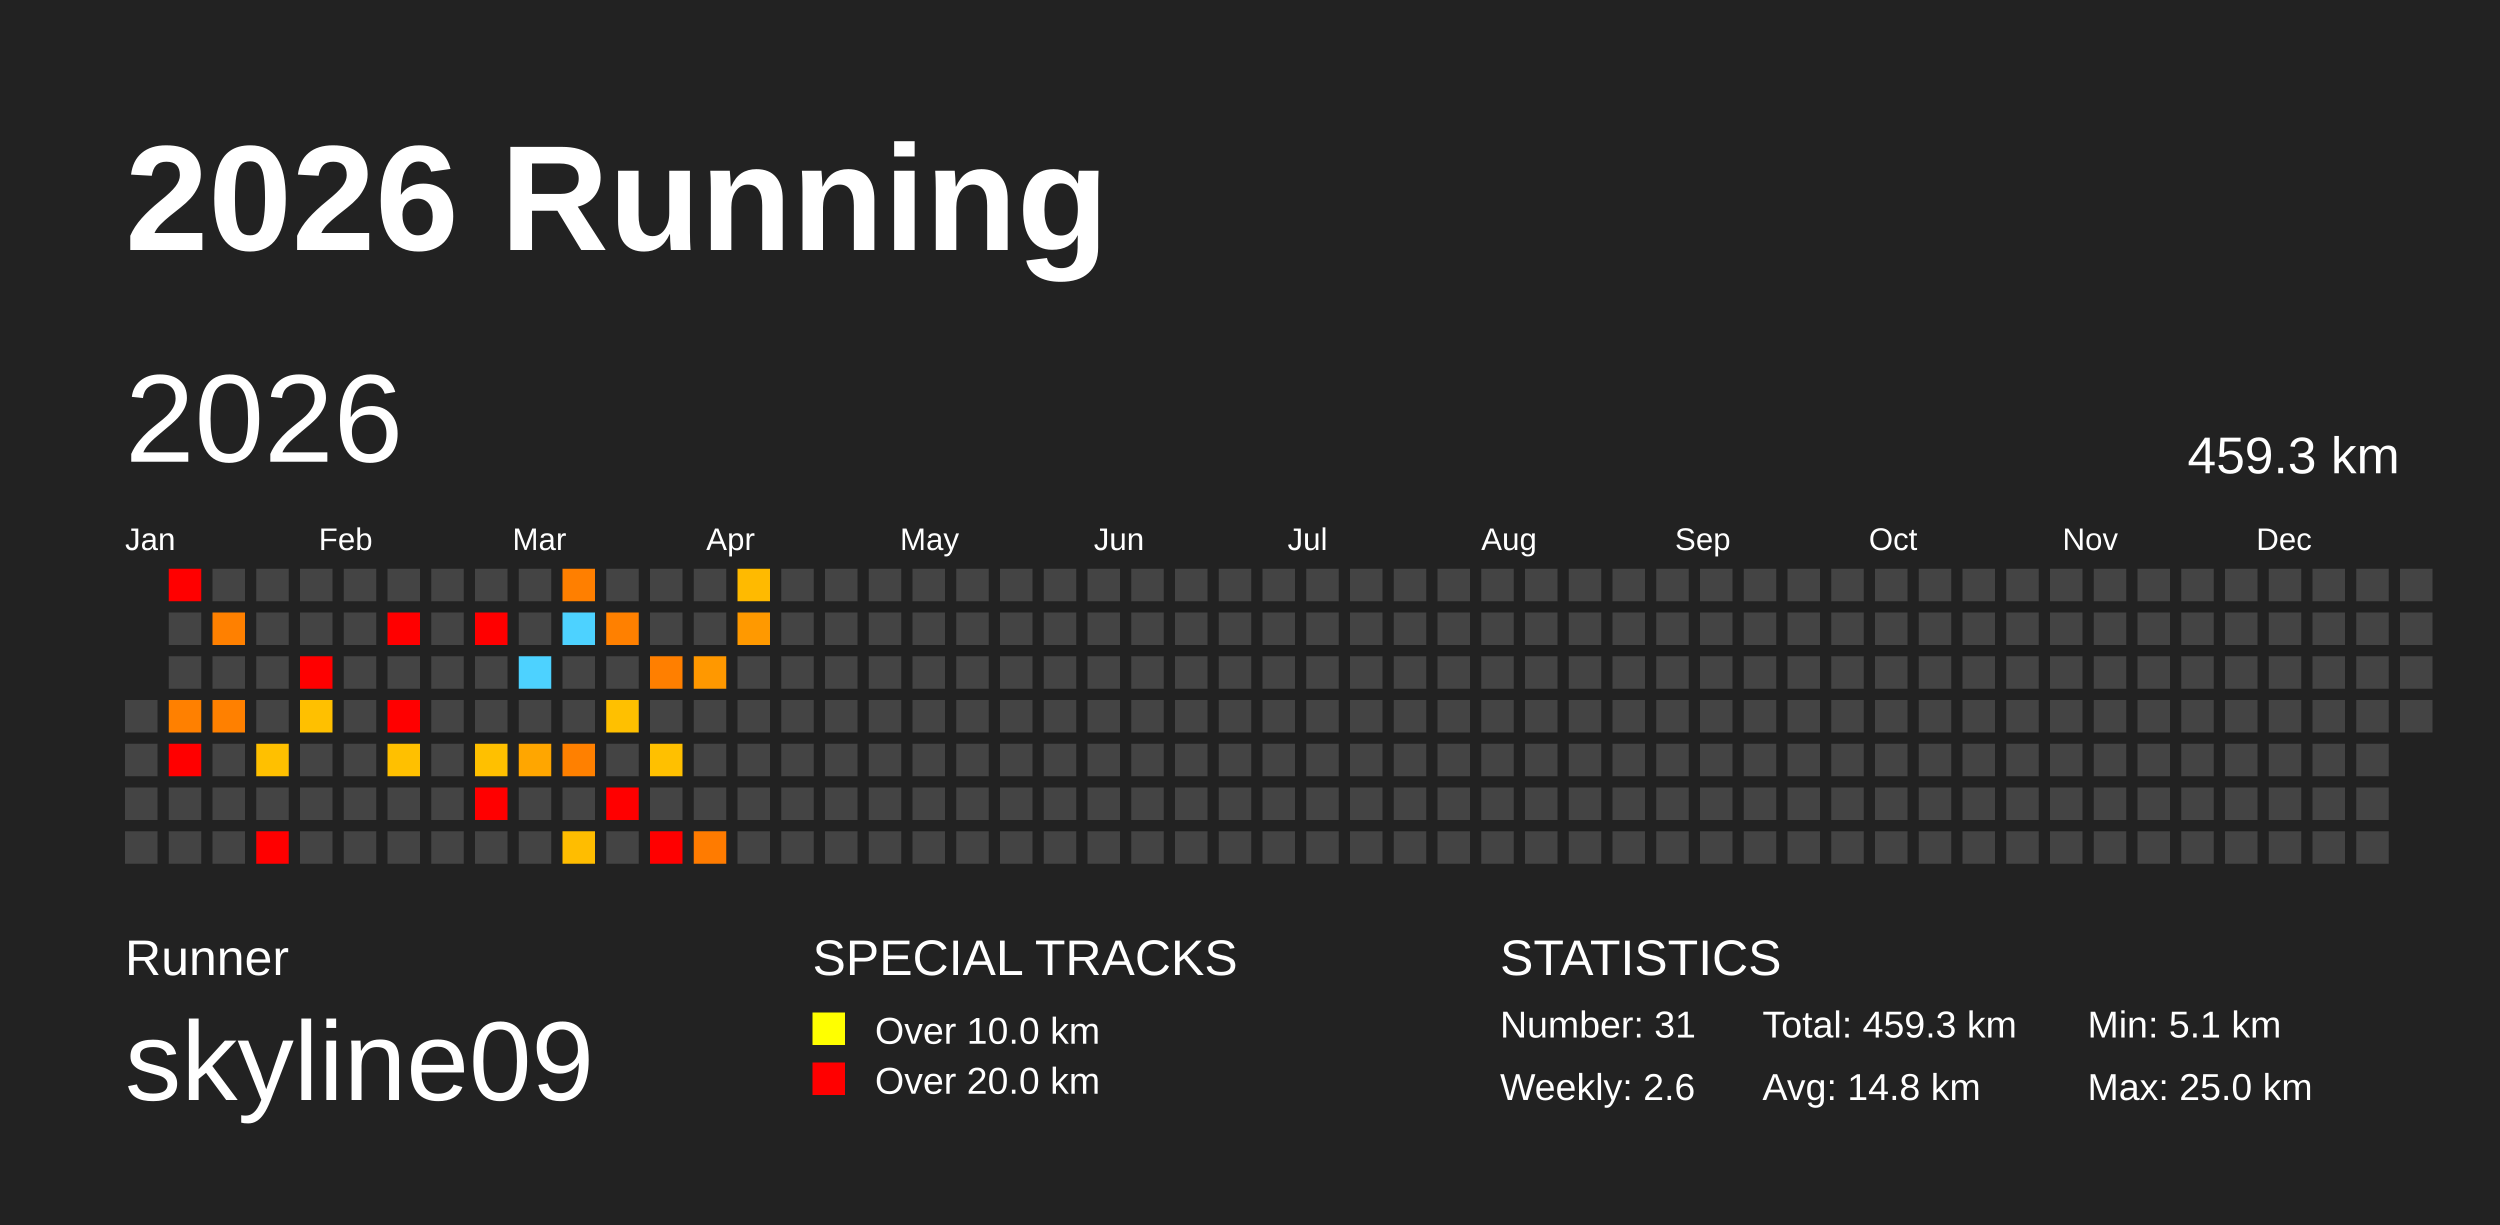
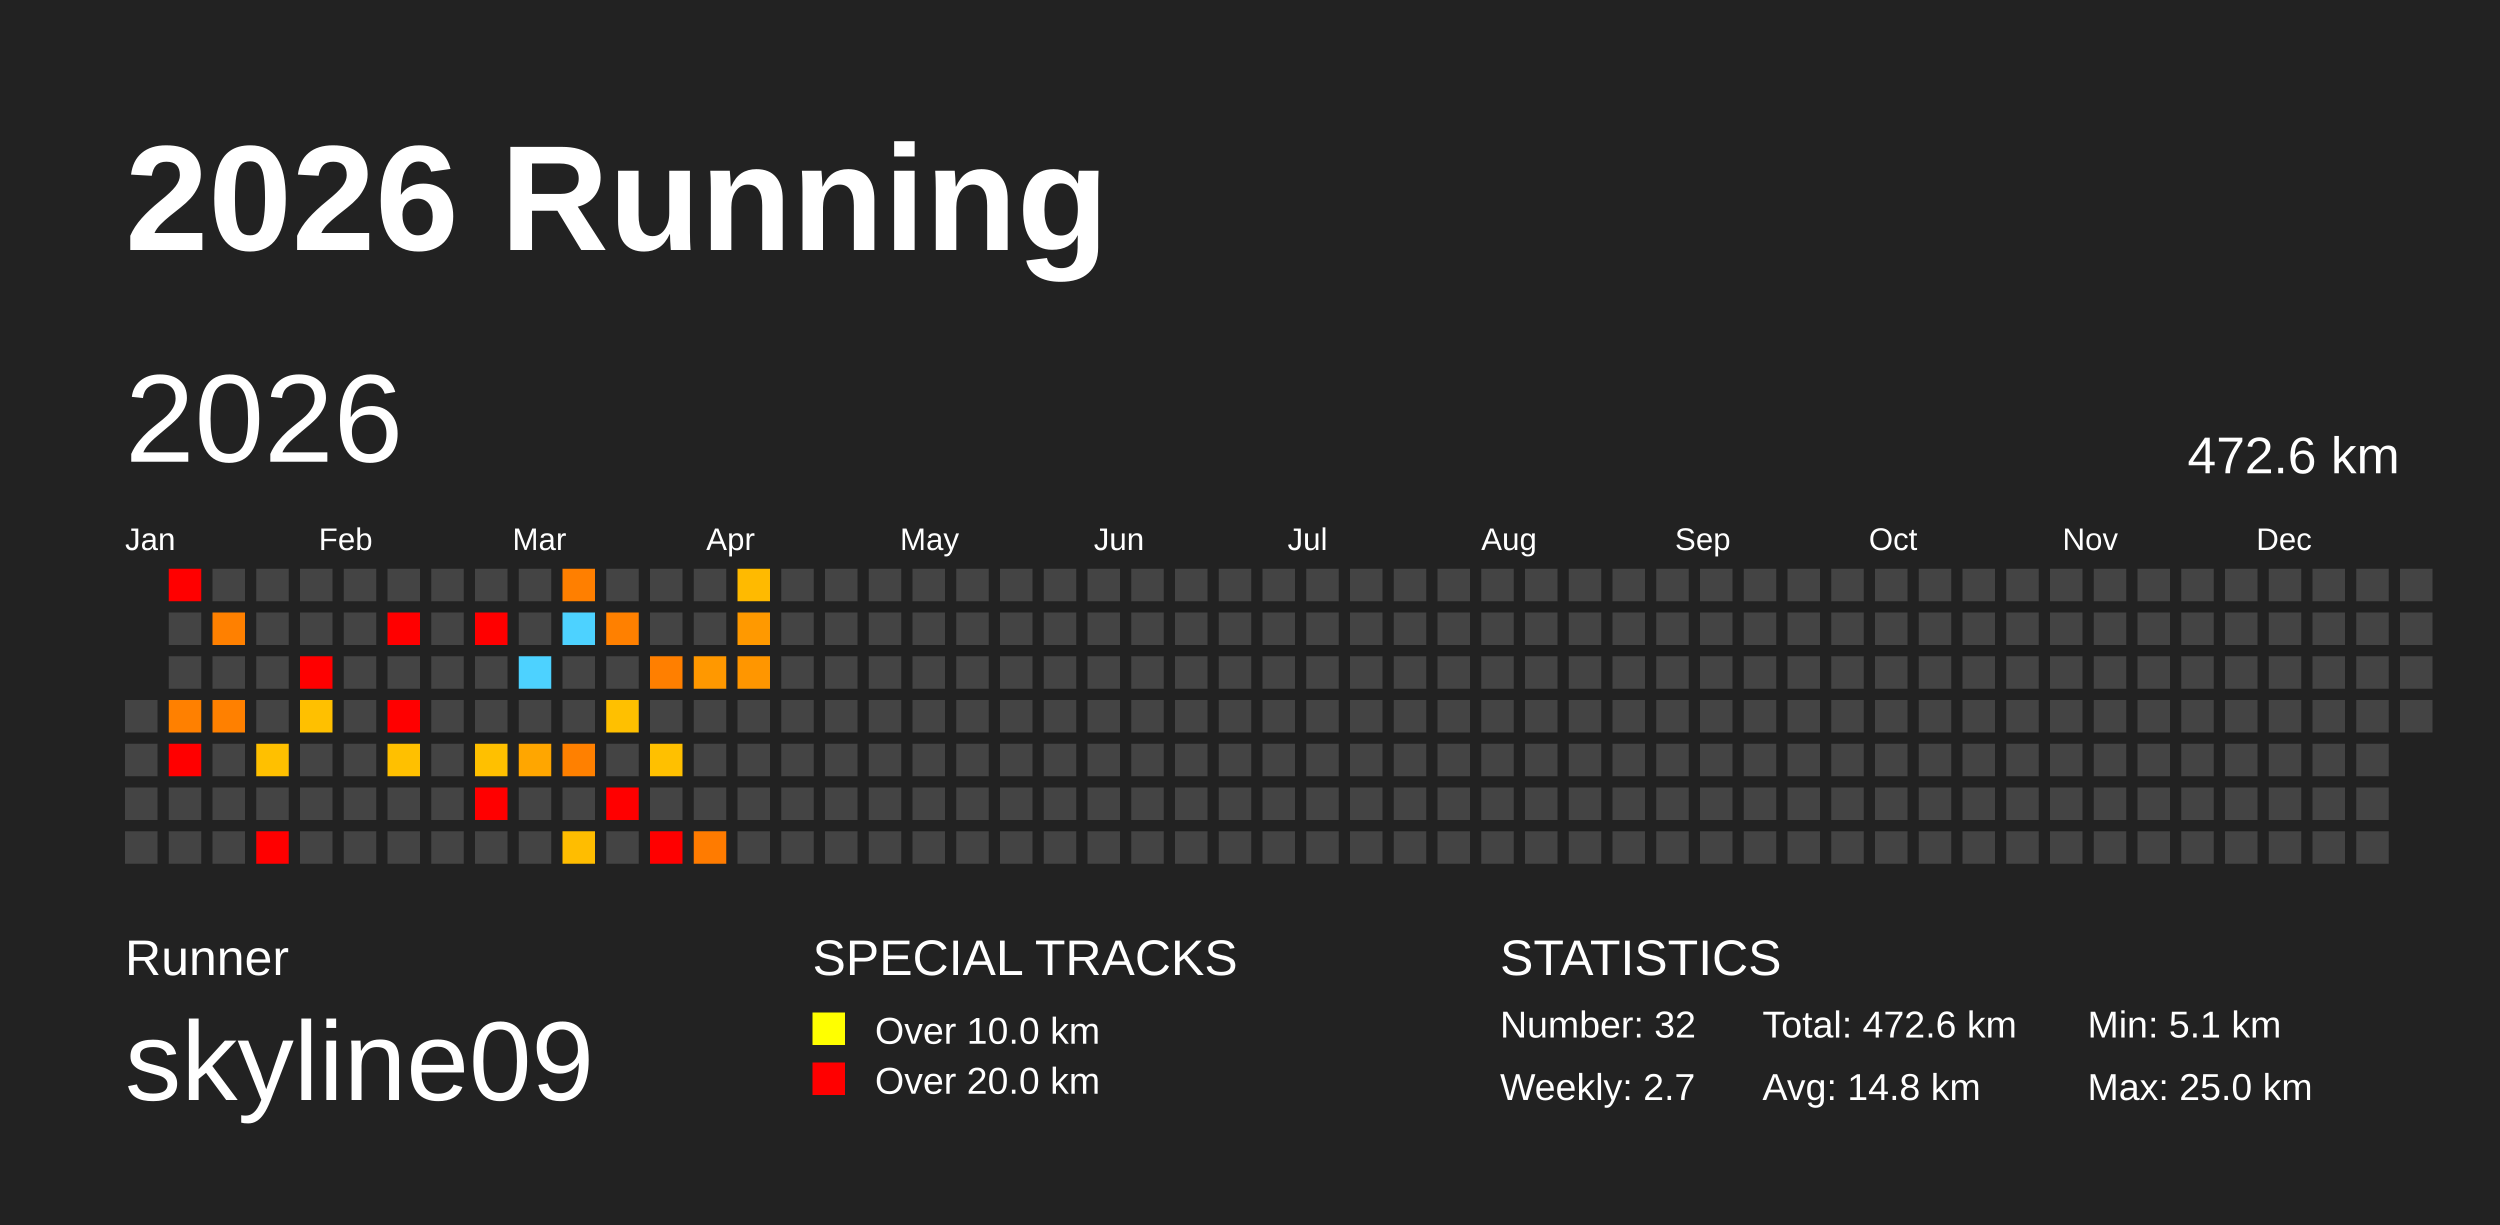
<svg xmlns="http://www.w3.org/2000/svg" baseProfile="full" height="98mm" version="1.1" viewBox="0,0,200,98" width="200mm">
  <defs />
  <rect fill="#222222" height="98" width="200" x="0" y="0" />
  <text fill="#FFFFFF" style="font-size:12px; font-family:Arial; font-weight:bold;" x="10" y="20">2026 Running</text>
  <text fill="#FFFFFF" style="font-size:4px; font-family:Arial" x="10" y="78">Runner</text>
  <text fill="#FFFFFF" style="font-size:9px; font-family:Arial" x="10" y="88">skyline09</text>
  <text fill="#FFFFFF" style="font-size:4px; font-family:Arial" x="65" y="78">SPECIAL TRACKS</text>
  <rect fill="yellow" height="2.6" width="2.6" x="65" y="81" />
  <text fill="#FFFFFF" style="font-size:3px; font-family:Arial" x="70" y="83.5">Over 10.0 km</text>
  <rect fill="red" height="2.6" width="2.6" x="65" y="85" />
  <text fill="#FFFFFF" style="font-size:3px; font-family:Arial" x="70" y="87.5">Over 20.0 km</text>
  <text fill="#FFFFFF" style="font-size:4px; font-family:Arial" x="120" y="78">STATISTICS</text>
-   <text fill="#FFFFFF" style="font-size:3px; font-family:Arial" x="120" y="83">Number: 31</text>
-   <text fill="#FFFFFF" style="font-size:3px; font-family:Arial" x="120" y="88">Weekly: 2.6</text>
-   <text fill="#FFFFFF" style="font-size:3px; font-family:Arial" x="141" y="83">Total: 459.3 km</text>
+   <text fill="#FFFFFF" style="font-size:3px; font-family:Arial" x="120" y="83">Number: 32</text>
+   <text fill="#FFFFFF" style="font-size:3px; font-family:Arial" x="120" y="88">Weekly: 2.7</text>
+   <text fill="#FFFFFF" style="font-size:3px; font-family:Arial" x="141" y="83">Total: 472.6 km</text>
  <text fill="#FFFFFF" style="font-size:3px; font-family:Arial" x="141" y="88">Avg: 14.8 km</text>
  <text fill="#FFFFFF" style="font-size:3px; font-family:Arial" x="167" y="83">Min: 5.1 km</text>
  <text fill="#FFFFFF" style="font-size:3px; font-family:Arial" x="167" y="88">Max: 25.0 km</text>
  <text dominant-baseline="hanging" fill="#FFFFFF" style="font-size:10.0px; font-family:Arial;" x="10" y="30">2026</text>
-   <text dominant-baseline="hanging" fill="#FFFFFF" style="font-size:4.125px; font-family:Arial;" x="175" y="35">459.3 km</text>
+   <text dominant-baseline="hanging" fill="#FFFFFF" style="font-size:4.125px; font-family:Arial;" x="175" y="35">472.6 km</text>
  <text fill="#FFFFFF" style="font-size:2.5px; font-family:Arial" x="10.0" y="44">Jan</text>
  <text fill="#FFFFFF" style="font-size:2.5px; font-family:Arial" x="25.5" y="44">Feb</text>
  <text fill="#FFFFFF" style="font-size:2.5px; font-family:Arial" x="41.0" y="44">Mar</text>
  <text fill="#FFFFFF" style="font-size:2.5px; font-family:Arial" x="56.5" y="44">Apr</text>
  <text fill="#FFFFFF" style="font-size:2.5px; font-family:Arial" x="72.0" y="44">May</text>
  <text fill="#FFFFFF" style="font-size:2.5px; font-family:Arial" x="87.5" y="44">Jun</text>
  <text fill="#FFFFFF" style="font-size:2.5px; font-family:Arial" x="103.0" y="44">Jul</text>
  <text fill="#FFFFFF" style="font-size:2.5px; font-family:Arial" x="118.5" y="44">Aug</text>
  <text fill="#FFFFFF" style="font-size:2.5px; font-family:Arial" x="134.0" y="44">Sep</text>
  <text fill="#FFFFFF" style="font-size:2.5px; font-family:Arial" x="149.5" y="44">Oct</text>
  <text fill="#FFFFFF" style="font-size:2.5px; font-family:Arial" x="165.0" y="44">Nov</text>
  <text fill="#FFFFFF" style="font-size:2.5px; font-family:Arial" x="180.5" y="44">Dec</text>
  <rect fill="#444444" height="2.6" width="2.6" x="10.0" y="56.0" />
  <rect fill="#444444" height="2.6" width="2.6" x="10.0" y="59.5" />
  <rect fill="#444444" height="2.6" width="2.6" x="10.0" y="63.0" />
  <rect fill="#444444" height="2.6" width="2.6" x="10.0" y="66.5" />
  <rect fill="red" height="2.6" width="2.6" x="13.5" y="45.5" />
  <rect fill="#444444" height="2.6" width="2.6" x="13.5" y="49.0" />
  <rect fill="#444444" height="2.6" width="2.6" x="13.5" y="52.5" />
  <rect fill="#ff8000" height="2.6" width="2.6" x="13.5" y="56.0" />
  <rect fill="red" height="2.6" width="2.6" x="13.5" y="59.5" />
  <rect fill="#444444" height="2.6" width="2.6" x="13.5" y="63.0" />
  <rect fill="#444444" height="2.6" width="2.6" x="13.5" y="66.5" />
  <rect fill="#444444" height="2.6" width="2.6" x="17.0" y="45.5" />
  <rect fill="#ff8000" height="2.6" width="2.6" x="17.0" y="49.0" />
  <rect fill="#444444" height="2.6" width="2.6" x="17.0" y="52.5" />
  <rect fill="#ff8000" height="2.6" width="2.6" x="17.0" y="56.0" />
  <rect fill="#444444" height="2.6" width="2.6" x="17.0" y="59.5" />
  <rect fill="#444444" height="2.6" width="2.6" x="17.0" y="63.0" />
  <rect fill="#444444" height="2.6" width="2.6" x="17.0" y="66.5" />
  <rect fill="#444444" height="2.6" width="2.6" x="20.5" y="45.5" />
  <rect fill="#444444" height="2.6" width="2.6" x="20.5" y="49.0" />
  <rect fill="#444444" height="2.6" width="2.6" x="20.5" y="52.5" />
  <rect fill="#444444" height="2.6" width="2.6" x="20.5" y="56.0" />
  <rect fill="#ffc000" height="2.6" width="2.6" x="20.5" y="59.5" />
  <rect fill="#444444" height="2.6" width="2.6" x="20.5" y="63.0" />
  <rect fill="red" height="2.6" width="2.6" x="20.5" y="66.5" />
  <rect fill="#444444" height="2.6" width="2.6" x="24.0" y="45.5" />
  <rect fill="#444444" height="2.6" width="2.6" x="24.0" y="49.0" />
  <rect fill="red" height="2.6" width="2.6" x="24.0" y="52.5" />
  <rect fill="#ffc000" height="2.6" width="2.6" x="24.0" y="56.0" />
  <rect fill="#444444" height="2.6" width="2.6" x="24.0" y="59.5" />
  <rect fill="#444444" height="2.6" width="2.6" x="24.0" y="63.0" />
  <rect fill="#444444" height="2.6" width="2.6" x="24.0" y="66.5" />
  <rect fill="#444444" height="2.6" width="2.6" x="27.5" y="45.5" />
  <rect fill="#444444" height="2.6" width="2.6" x="27.5" y="49.0" />
  <rect fill="#444444" height="2.6" width="2.6" x="27.5" y="52.5" />
  <rect fill="#444444" height="2.6" width="2.6" x="27.5" y="56.0" />
  <rect fill="#444444" height="2.6" width="2.6" x="27.5" y="59.5" />
  <rect fill="#444444" height="2.6" width="2.6" x="27.5" y="63.0" />
  <rect fill="#444444" height="2.6" width="2.6" x="27.5" y="66.5" />
  <rect fill="#444444" height="2.6" width="2.6" x="31.0" y="45.5" />
  <rect fill="red" height="2.6" width="2.6" x="31.0" y="49.0" />
  <rect fill="#444444" height="2.6" width="2.6" x="31.0" y="52.5" />
  <rect fill="red" height="2.6" width="2.6" x="31.0" y="56.0" />
  <rect fill="#ffc000" height="2.6" width="2.6" x="31.0" y="59.5" />
  <rect fill="#444444" height="2.6" width="2.6" x="31.0" y="63.0" />
  <rect fill="#444444" height="2.6" width="2.6" x="31.0" y="66.5" />
  <rect fill="#444444" height="2.6" width="2.6" x="34.5" y="45.5" />
  <rect fill="#444444" height="2.6" width="2.6" x="34.5" y="49.0" />
  <rect fill="#444444" height="2.6" width="2.6" x="34.5" y="52.5" />
  <rect fill="#444444" height="2.6" width="2.6" x="34.5" y="56.0" />
  <rect fill="#444444" height="2.6" width="2.6" x="34.5" y="59.5" />
  <rect fill="#444444" height="2.6" width="2.6" x="34.5" y="63.0" />
  <rect fill="#444444" height="2.6" width="2.6" x="34.5" y="66.5" />
  <rect fill="#444444" height="2.6" width="2.6" x="38.0" y="45.5" />
  <rect fill="red" height="2.6" width="2.6" x="38.0" y="49.0" />
  <rect fill="#444444" height="2.6" width="2.6" x="38.0" y="52.5" />
  <rect fill="#444444" height="2.6" width="2.6" x="38.0" y="56.0" />
  <rect fill="#ffc000" height="2.6" width="2.6" x="38.0" y="59.5" />
  <rect fill="red" height="2.6" width="2.6" x="38.0" y="63.0" />
  <rect fill="#444444" height="2.6" width="2.6" x="38.0" y="66.5" />
  <rect fill="#444444" height="2.6" width="2.6" x="41.5" y="45.5" />
  <rect fill="#444444" height="2.6" width="2.6" x="41.5" y="49.0" />
  <rect fill="#4dd2ff" height="2.6" width="2.6" x="41.5" y="52.5" />
  <rect fill="#444444" height="2.6" width="2.6" x="41.5" y="56.0" />
  <rect fill="#ffa600" height="2.6" width="2.6" x="41.5" y="59.5" />
  <rect fill="#444444" height="2.6" width="2.6" x="41.5" y="63.0" />
  <rect fill="#444444" height="2.6" width="2.6" x="41.5" y="66.5" />
  <rect fill="#ff7f00" height="2.6" width="2.6" x="45.0" y="45.5" />
  <rect fill="#4dd2ff" height="2.6" width="2.6" x="45.0" y="49.0" />
  <rect fill="#444444" height="2.6" width="2.6" x="45.0" y="52.5" />
  <rect fill="#444444" height="2.6" width="2.6" x="45.0" y="56.0" />
  <rect fill="#ff8000" height="2.6" width="2.6" x="45.0" y="59.5" />
  <rect fill="#444444" height="2.6" width="2.6" x="45.0" y="63.0" />
  <rect fill="#ffbd00" height="2.6" width="2.6" x="45.0" y="66.5" />
  <rect fill="#444444" height="2.6" width="2.6" x="48.5" y="45.5" />
  <rect fill="#ff8000" height="2.6" width="2.6" x="48.5" y="49.0" />
  <rect fill="#444444" height="2.6" width="2.6" x="48.5" y="52.5" />
  <rect fill="#ffc000" height="2.6" width="2.6" x="48.5" y="56.0" />
  <rect fill="#444444" height="2.6" width="2.6" x="48.5" y="59.5" />
  <rect fill="red" height="2.6" width="2.6" x="48.5" y="63.0" />
  <rect fill="#444444" height="2.6" width="2.6" x="48.5" y="66.5" />
  <rect fill="#444444" height="2.6" width="2.6" x="52.0" y="45.5" />
  <rect fill="#444444" height="2.6" width="2.6" x="52.0" y="49.0" />
  <rect fill="#ff7f00" height="2.6" width="2.6" x="52.0" y="52.5" />
  <rect fill="#444444" height="2.6" width="2.6" x="52.0" y="56.0" />
  <rect fill="#ffc000" height="2.6" width="2.6" x="52.0" y="59.5" />
  <rect fill="#444444" height="2.6" width="2.6" x="52.0" y="63.0" />
  <rect fill="red" height="2.6" width="2.6" x="52.0" y="66.5" />
  <rect fill="#444444" height="2.6" width="2.6" x="55.5" y="45.5" />
  <rect fill="#444444" height="2.6" width="2.6" x="55.5" y="49.0" />
  <rect fill="#ff9800" height="2.6" width="2.6" x="55.5" y="52.5" />
  <rect fill="#444444" height="2.6" width="2.6" x="55.5" y="56.0" />
  <rect fill="#444444" height="2.6" width="2.6" x="55.5" y="59.5" />
  <rect fill="#444444" height="2.6" width="2.6" x="55.5" y="63.0" />
  <rect fill="#ff7b00" height="2.6" width="2.6" x="55.5" y="66.5" />
  <rect fill="#ffba00" height="2.6" width="2.6" x="59.0" y="45.5" />
  <rect fill="#ff9900" height="2.6" width="2.6" x="59.0" y="49.0" />
-   <rect fill="#444444" height="2.6" width="2.6" x="59.0" y="52.5" />
+   <rect fill="#ff9600" height="2.6" width="2.6" x="59.0" y="52.5" />
  <rect fill="#444444" height="2.6" width="2.6" x="59.0" y="56.0" />
  <rect fill="#444444" height="2.6" width="2.6" x="59.0" y="59.5" />
  <rect fill="#444444" height="2.6" width="2.6" x="59.0" y="63.0" />
  <rect fill="#444444" height="2.6" width="2.6" x="59.0" y="66.5" />
  <rect fill="#444444" height="2.6" width="2.6" x="62.5" y="45.5" />
  <rect fill="#444444" height="2.6" width="2.6" x="62.5" y="49.0" />
  <rect fill="#444444" height="2.6" width="2.6" x="62.5" y="52.5" />
  <rect fill="#444444" height="2.6" width="2.6" x="62.5" y="56.0" />
  <rect fill="#444444" height="2.6" width="2.6" x="62.5" y="59.5" />
  <rect fill="#444444" height="2.6" width="2.6" x="62.5" y="63.0" />
  <rect fill="#444444" height="2.6" width="2.6" x="62.5" y="66.5" />
  <rect fill="#444444" height="2.6" width="2.6" x="66.0" y="45.5" />
  <rect fill="#444444" height="2.6" width="2.6" x="66.0" y="49.0" />
  <rect fill="#444444" height="2.6" width="2.6" x="66.0" y="52.5" />
  <rect fill="#444444" height="2.6" width="2.6" x="66.0" y="56.0" />
  <rect fill="#444444" height="2.6" width="2.6" x="66.0" y="59.5" />
  <rect fill="#444444" height="2.6" width="2.6" x="66.0" y="63.0" />
  <rect fill="#444444" height="2.6" width="2.6" x="66.0" y="66.5" />
  <rect fill="#444444" height="2.6" width="2.6" x="69.5" y="45.5" />
  <rect fill="#444444" height="2.6" width="2.6" x="69.5" y="49.0" />
  <rect fill="#444444" height="2.6" width="2.6" x="69.5" y="52.5" />
  <rect fill="#444444" height="2.6" width="2.6" x="69.5" y="56.0" />
  <rect fill="#444444" height="2.6" width="2.6" x="69.5" y="59.5" />
  <rect fill="#444444" height="2.6" width="2.6" x="69.5" y="63.0" />
  <rect fill="#444444" height="2.6" width="2.6" x="69.5" y="66.5" />
  <rect fill="#444444" height="2.6" width="2.6" x="73.0" y="45.5" />
  <rect fill="#444444" height="2.6" width="2.6" x="73.0" y="49.0" />
  <rect fill="#444444" height="2.6" width="2.6" x="73.0" y="52.5" />
  <rect fill="#444444" height="2.6" width="2.6" x="73.0" y="56.0" />
  <rect fill="#444444" height="2.6" width="2.6" x="73.0" y="59.5" />
  <rect fill="#444444" height="2.6" width="2.6" x="73.0" y="63.0" />
  <rect fill="#444444" height="2.6" width="2.6" x="73.0" y="66.5" />
  <rect fill="#444444" height="2.6" width="2.6" x="76.5" y="45.5" />
  <rect fill="#444444" height="2.6" width="2.6" x="76.5" y="49.0" />
  <rect fill="#444444" height="2.6" width="2.6" x="76.5" y="52.5" />
  <rect fill="#444444" height="2.6" width="2.6" x="76.5" y="56.0" />
  <rect fill="#444444" height="2.6" width="2.6" x="76.5" y="59.5" />
  <rect fill="#444444" height="2.6" width="2.6" x="76.5" y="63.0" />
  <rect fill="#444444" height="2.6" width="2.6" x="76.5" y="66.5" />
  <rect fill="#444444" height="2.6" width="2.6" x="80.0" y="45.5" />
  <rect fill="#444444" height="2.6" width="2.6" x="80.0" y="49.0" />
  <rect fill="#444444" height="2.6" width="2.6" x="80.0" y="52.5" />
  <rect fill="#444444" height="2.6" width="2.6" x="80.0" y="56.0" />
  <rect fill="#444444" height="2.6" width="2.6" x="80.0" y="59.5" />
  <rect fill="#444444" height="2.6" width="2.6" x="80.0" y="63.0" />
  <rect fill="#444444" height="2.6" width="2.6" x="80.0" y="66.5" />
  <rect fill="#444444" height="2.6" width="2.6" x="83.5" y="45.5" />
  <rect fill="#444444" height="2.6" width="2.6" x="83.5" y="49.0" />
  <rect fill="#444444" height="2.6" width="2.6" x="83.5" y="52.5" />
  <rect fill="#444444" height="2.6" width="2.6" x="83.5" y="56.0" />
  <rect fill="#444444" height="2.6" width="2.6" x="83.5" y="59.5" />
  <rect fill="#444444" height="2.6" width="2.6" x="83.5" y="63.0" />
  <rect fill="#444444" height="2.6" width="2.6" x="83.5" y="66.5" />
  <rect fill="#444444" height="2.6" width="2.6" x="87.0" y="45.5" />
  <rect fill="#444444" height="2.6" width="2.6" x="87.0" y="49.0" />
  <rect fill="#444444" height="2.6" width="2.6" x="87.0" y="52.5" />
  <rect fill="#444444" height="2.6" width="2.6" x="87.0" y="56.0" />
  <rect fill="#444444" height="2.6" width="2.6" x="87.0" y="59.5" />
  <rect fill="#444444" height="2.6" width="2.6" x="87.0" y="63.0" />
  <rect fill="#444444" height="2.6" width="2.6" x="87.0" y="66.5" />
  <rect fill="#444444" height="2.6" width="2.6" x="90.5" y="45.5" />
  <rect fill="#444444" height="2.6" width="2.6" x="90.5" y="49.0" />
  <rect fill="#444444" height="2.6" width="2.6" x="90.5" y="52.5" />
  <rect fill="#444444" height="2.6" width="2.6" x="90.5" y="56.0" />
  <rect fill="#444444" height="2.6" width="2.6" x="90.5" y="59.5" />
  <rect fill="#444444" height="2.6" width="2.6" x="90.5" y="63.0" />
  <rect fill="#444444" height="2.6" width="2.6" x="90.5" y="66.5" />
  <rect fill="#444444" height="2.6" width="2.6" x="94.0" y="45.5" />
  <rect fill="#444444" height="2.6" width="2.6" x="94.0" y="49.0" />
  <rect fill="#444444" height="2.6" width="2.6" x="94.0" y="52.5" />
  <rect fill="#444444" height="2.6" width="2.6" x="94.0" y="56.0" />
  <rect fill="#444444" height="2.6" width="2.6" x="94.0" y="59.5" />
  <rect fill="#444444" height="2.6" width="2.6" x="94.0" y="63.0" />
  <rect fill="#444444" height="2.6" width="2.6" x="94.0" y="66.5" />
  <rect fill="#444444" height="2.6" width="2.6" x="97.5" y="45.5" />
  <rect fill="#444444" height="2.6" width="2.6" x="97.5" y="49.0" />
  <rect fill="#444444" height="2.6" width="2.6" x="97.5" y="52.5" />
  <rect fill="#444444" height="2.6" width="2.6" x="97.5" y="56.0" />
  <rect fill="#444444" height="2.6" width="2.6" x="97.5" y="59.5" />
  <rect fill="#444444" height="2.6" width="2.6" x="97.5" y="63.0" />
  <rect fill="#444444" height="2.6" width="2.6" x="97.5" y="66.5" />
  <rect fill="#444444" height="2.6" width="2.6" x="101.0" y="45.5" />
  <rect fill="#444444" height="2.6" width="2.6" x="101.0" y="49.0" />
  <rect fill="#444444" height="2.6" width="2.6" x="101.0" y="52.5" />
  <rect fill="#444444" height="2.6" width="2.6" x="101.0" y="56.0" />
  <rect fill="#444444" height="2.6" width="2.6" x="101.0" y="59.5" />
  <rect fill="#444444" height="2.6" width="2.6" x="101.0" y="63.0" />
  <rect fill="#444444" height="2.6" width="2.6" x="101.0" y="66.5" />
  <rect fill="#444444" height="2.6" width="2.6" x="104.5" y="45.5" />
  <rect fill="#444444" height="2.6" width="2.6" x="104.5" y="49.0" />
  <rect fill="#444444" height="2.6" width="2.6" x="104.5" y="52.5" />
  <rect fill="#444444" height="2.6" width="2.6" x="104.5" y="56.0" />
  <rect fill="#444444" height="2.6" width="2.6" x="104.5" y="59.5" />
  <rect fill="#444444" height="2.6" width="2.6" x="104.5" y="63.0" />
  <rect fill="#444444" height="2.6" width="2.6" x="104.5" y="66.5" />
  <rect fill="#444444" height="2.6" width="2.6" x="108.0" y="45.5" />
  <rect fill="#444444" height="2.6" width="2.6" x="108.0" y="49.0" />
  <rect fill="#444444" height="2.6" width="2.6" x="108.0" y="52.5" />
  <rect fill="#444444" height="2.6" width="2.6" x="108.0" y="56.0" />
  <rect fill="#444444" height="2.6" width="2.6" x="108.0" y="59.5" />
  <rect fill="#444444" height="2.6" width="2.6" x="108.0" y="63.0" />
  <rect fill="#444444" height="2.6" width="2.6" x="108.0" y="66.5" />
  <rect fill="#444444" height="2.6" width="2.6" x="111.5" y="45.5" />
  <rect fill="#444444" height="2.6" width="2.6" x="111.5" y="49.0" />
  <rect fill="#444444" height="2.6" width="2.6" x="111.5" y="52.5" />
  <rect fill="#444444" height="2.6" width="2.6" x="111.5" y="56.0" />
  <rect fill="#444444" height="2.6" width="2.6" x="111.5" y="59.5" />
  <rect fill="#444444" height="2.6" width="2.6" x="111.5" y="63.0" />
  <rect fill="#444444" height="2.6" width="2.6" x="111.5" y="66.5" />
  <rect fill="#444444" height="2.6" width="2.6" x="115.0" y="45.5" />
  <rect fill="#444444" height="2.6" width="2.6" x="115.0" y="49.0" />
  <rect fill="#444444" height="2.6" width="2.6" x="115.0" y="52.5" />
  <rect fill="#444444" height="2.6" width="2.6" x="115.0" y="56.0" />
  <rect fill="#444444" height="2.6" width="2.6" x="115.0" y="59.5" />
  <rect fill="#444444" height="2.6" width="2.6" x="115.0" y="63.0" />
  <rect fill="#444444" height="2.6" width="2.6" x="115.0" y="66.5" />
  <rect fill="#444444" height="2.6" width="2.6" x="118.5" y="45.5" />
  <rect fill="#444444" height="2.6" width="2.6" x="118.5" y="49.0" />
  <rect fill="#444444" height="2.6" width="2.6" x="118.5" y="52.5" />
  <rect fill="#444444" height="2.6" width="2.6" x="118.5" y="56.0" />
  <rect fill="#444444" height="2.6" width="2.6" x="118.5" y="59.5" />
  <rect fill="#444444" height="2.6" width="2.6" x="118.5" y="63.0" />
  <rect fill="#444444" height="2.6" width="2.6" x="118.5" y="66.5" />
  <rect fill="#444444" height="2.6" width="2.6" x="122.0" y="45.5" />
  <rect fill="#444444" height="2.6" width="2.6" x="122.0" y="49.0" />
  <rect fill="#444444" height="2.6" width="2.6" x="122.0" y="52.5" />
  <rect fill="#444444" height="2.6" width="2.6" x="122.0" y="56.0" />
  <rect fill="#444444" height="2.6" width="2.6" x="122.0" y="59.5" />
  <rect fill="#444444" height="2.6" width="2.6" x="122.0" y="63.0" />
  <rect fill="#444444" height="2.6" width="2.6" x="122.0" y="66.5" />
  <rect fill="#444444" height="2.6" width="2.6" x="125.5" y="45.5" />
  <rect fill="#444444" height="2.6" width="2.6" x="125.5" y="49.0" />
  <rect fill="#444444" height="2.6" width="2.6" x="125.5" y="52.5" />
  <rect fill="#444444" height="2.6" width="2.6" x="125.5" y="56.0" />
  <rect fill="#444444" height="2.6" width="2.6" x="125.5" y="59.5" />
  <rect fill="#444444" height="2.6" width="2.6" x="125.5" y="63.0" />
  <rect fill="#444444" height="2.6" width="2.6" x="125.5" y="66.5" />
  <rect fill="#444444" height="2.6" width="2.6" x="129.0" y="45.5" />
  <rect fill="#444444" height="2.6" width="2.6" x="129.0" y="49.0" />
  <rect fill="#444444" height="2.6" width="2.6" x="129.0" y="52.5" />
  <rect fill="#444444" height="2.6" width="2.6" x="129.0" y="56.0" />
  <rect fill="#444444" height="2.6" width="2.6" x="129.0" y="59.5" />
  <rect fill="#444444" height="2.6" width="2.6" x="129.0" y="63.0" />
  <rect fill="#444444" height="2.6" width="2.6" x="129.0" y="66.5" />
  <rect fill="#444444" height="2.6" width="2.6" x="132.5" y="45.5" />
  <rect fill="#444444" height="2.6" width="2.6" x="132.5" y="49.0" />
  <rect fill="#444444" height="2.6" width="2.6" x="132.5" y="52.5" />
  <rect fill="#444444" height="2.6" width="2.6" x="132.5" y="56.0" />
  <rect fill="#444444" height="2.6" width="2.6" x="132.5" y="59.5" />
  <rect fill="#444444" height="2.6" width="2.6" x="132.5" y="63.0" />
  <rect fill="#444444" height="2.6" width="2.6" x="132.5" y="66.5" />
  <rect fill="#444444" height="2.6" width="2.6" x="136.0" y="45.5" />
  <rect fill="#444444" height="2.6" width="2.6" x="136.0" y="49.0" />
  <rect fill="#444444" height="2.6" width="2.6" x="136.0" y="52.5" />
  <rect fill="#444444" height="2.6" width="2.6" x="136.0" y="56.0" />
  <rect fill="#444444" height="2.6" width="2.6" x="136.0" y="59.5" />
  <rect fill="#444444" height="2.6" width="2.6" x="136.0" y="63.0" />
  <rect fill="#444444" height="2.6" width="2.6" x="136.0" y="66.5" />
  <rect fill="#444444" height="2.6" width="2.6" x="139.5" y="45.5" />
  <rect fill="#444444" height="2.6" width="2.6" x="139.5" y="49.0" />
  <rect fill="#444444" height="2.6" width="2.6" x="139.5" y="52.5" />
  <rect fill="#444444" height="2.6" width="2.6" x="139.5" y="56.0" />
  <rect fill="#444444" height="2.6" width="2.6" x="139.5" y="59.5" />
  <rect fill="#444444" height="2.6" width="2.6" x="139.5" y="63.0" />
  <rect fill="#444444" height="2.6" width="2.6" x="139.5" y="66.5" />
  <rect fill="#444444" height="2.6" width="2.6" x="143.0" y="45.5" />
  <rect fill="#444444" height="2.6" width="2.6" x="143.0" y="49.0" />
  <rect fill="#444444" height="2.6" width="2.6" x="143.0" y="52.5" />
  <rect fill="#444444" height="2.6" width="2.6" x="143.0" y="56.0" />
  <rect fill="#444444" height="2.6" width="2.6" x="143.0" y="59.5" />
  <rect fill="#444444" height="2.6" width="2.6" x="143.0" y="63.0" />
  <rect fill="#444444" height="2.6" width="2.6" x="143.0" y="66.5" />
  <rect fill="#444444" height="2.6" width="2.6" x="146.5" y="45.5" />
  <rect fill="#444444" height="2.6" width="2.6" x="146.5" y="49.0" />
  <rect fill="#444444" height="2.6" width="2.6" x="146.5" y="52.5" />
  <rect fill="#444444" height="2.6" width="2.6" x="146.5" y="56.0" />
  <rect fill="#444444" height="2.6" width="2.6" x="146.5" y="59.5" />
  <rect fill="#444444" height="2.6" width="2.6" x="146.5" y="63.0" />
  <rect fill="#444444" height="2.6" width="2.6" x="146.5" y="66.5" />
  <rect fill="#444444" height="2.6" width="2.6" x="150.0" y="45.5" />
  <rect fill="#444444" height="2.6" width="2.6" x="150.0" y="49.0" />
  <rect fill="#444444" height="2.6" width="2.6" x="150.0" y="52.5" />
  <rect fill="#444444" height="2.6" width="2.6" x="150.0" y="56.0" />
  <rect fill="#444444" height="2.6" width="2.6" x="150.0" y="59.5" />
  <rect fill="#444444" height="2.6" width="2.6" x="150.0" y="63.0" />
  <rect fill="#444444" height="2.6" width="2.6" x="150.0" y="66.5" />
  <rect fill="#444444" height="2.6" width="2.6" x="153.5" y="45.5" />
  <rect fill="#444444" height="2.6" width="2.6" x="153.5" y="49.0" />
  <rect fill="#444444" height="2.6" width="2.6" x="153.5" y="52.5" />
  <rect fill="#444444" height="2.6" width="2.6" x="153.5" y="56.0" />
  <rect fill="#444444" height="2.6" width="2.6" x="153.5" y="59.5" />
  <rect fill="#444444" height="2.6" width="2.6" x="153.5" y="63.0" />
  <rect fill="#444444" height="2.6" width="2.6" x="153.5" y="66.5" />
  <rect fill="#444444" height="2.6" width="2.6" x="157.0" y="45.5" />
  <rect fill="#444444" height="2.6" width="2.6" x="157.0" y="49.0" />
  <rect fill="#444444" height="2.6" width="2.6" x="157.0" y="52.5" />
  <rect fill="#444444" height="2.6" width="2.6" x="157.0" y="56.0" />
  <rect fill="#444444" height="2.6" width="2.6" x="157.0" y="59.5" />
  <rect fill="#444444" height="2.6" width="2.6" x="157.0" y="63.0" />
  <rect fill="#444444" height="2.6" width="2.6" x="157.0" y="66.5" />
  <rect fill="#444444" height="2.6" width="2.6" x="160.5" y="45.5" />
  <rect fill="#444444" height="2.6" width="2.6" x="160.5" y="49.0" />
  <rect fill="#444444" height="2.6" width="2.6" x="160.5" y="52.5" />
  <rect fill="#444444" height="2.6" width="2.6" x="160.5" y="56.0" />
  <rect fill="#444444" height="2.6" width="2.6" x="160.5" y="59.5" />
  <rect fill="#444444" height="2.6" width="2.6" x="160.5" y="63.0" />
  <rect fill="#444444" height="2.6" width="2.6" x="160.5" y="66.5" />
  <rect fill="#444444" height="2.6" width="2.6" x="164.0" y="45.5" />
  <rect fill="#444444" height="2.6" width="2.6" x="164.0" y="49.0" />
  <rect fill="#444444" height="2.6" width="2.6" x="164.0" y="52.5" />
  <rect fill="#444444" height="2.6" width="2.6" x="164.0" y="56.0" />
  <rect fill="#444444" height="2.6" width="2.6" x="164.0" y="59.5" />
  <rect fill="#444444" height="2.6" width="2.6" x="164.0" y="63.0" />
  <rect fill="#444444" height="2.6" width="2.6" x="164.0" y="66.5" />
  <rect fill="#444444" height="2.6" width="2.6" x="167.5" y="45.5" />
  <rect fill="#444444" height="2.6" width="2.6" x="167.5" y="49.0" />
  <rect fill="#444444" height="2.6" width="2.6" x="167.5" y="52.5" />
  <rect fill="#444444" height="2.6" width="2.6" x="167.5" y="56.0" />
  <rect fill="#444444" height="2.6" width="2.6" x="167.5" y="59.5" />
  <rect fill="#444444" height="2.6" width="2.6" x="167.5" y="63.0" />
  <rect fill="#444444" height="2.6" width="2.6" x="167.5" y="66.5" />
  <rect fill="#444444" height="2.6" width="2.6" x="171.0" y="45.5" />
  <rect fill="#444444" height="2.6" width="2.6" x="171.0" y="49.0" />
  <rect fill="#444444" height="2.6" width="2.6" x="171.0" y="52.5" />
  <rect fill="#444444" height="2.6" width="2.6" x="171.0" y="56.0" />
  <rect fill="#444444" height="2.6" width="2.6" x="171.0" y="59.5" />
  <rect fill="#444444" height="2.6" width="2.6" x="171.0" y="63.0" />
  <rect fill="#444444" height="2.6" width="2.6" x="171.0" y="66.5" />
  <rect fill="#444444" height="2.6" width="2.6" x="174.5" y="45.5" />
  <rect fill="#444444" height="2.6" width="2.6" x="174.5" y="49.0" />
  <rect fill="#444444" height="2.6" width="2.6" x="174.5" y="52.5" />
  <rect fill="#444444" height="2.6" width="2.6" x="174.5" y="56.0" />
  <rect fill="#444444" height="2.6" width="2.6" x="174.5" y="59.5" />
  <rect fill="#444444" height="2.6" width="2.6" x="174.5" y="63.0" />
  <rect fill="#444444" height="2.6" width="2.6" x="174.5" y="66.5" />
  <rect fill="#444444" height="2.6" width="2.6" x="178.0" y="45.5" />
  <rect fill="#444444" height="2.6" width="2.6" x="178.0" y="49.0" />
  <rect fill="#444444" height="2.6" width="2.6" x="178.0" y="52.5" />
  <rect fill="#444444" height="2.6" width="2.6" x="178.0" y="56.0" />
  <rect fill="#444444" height="2.6" width="2.6" x="178.0" y="59.5" />
  <rect fill="#444444" height="2.6" width="2.6" x="178.0" y="63.0" />
  <rect fill="#444444" height="2.6" width="2.6" x="178.0" y="66.5" />
  <rect fill="#444444" height="2.6" width="2.6" x="181.5" y="45.5" />
  <rect fill="#444444" height="2.6" width="2.6" x="181.5" y="49.0" />
  <rect fill="#444444" height="2.6" width="2.6" x="181.5" y="52.5" />
  <rect fill="#444444" height="2.6" width="2.6" x="181.5" y="56.0" />
  <rect fill="#444444" height="2.6" width="2.6" x="181.5" y="59.5" />
  <rect fill="#444444" height="2.6" width="2.6" x="181.5" y="63.0" />
  <rect fill="#444444" height="2.6" width="2.6" x="181.5" y="66.5" />
  <rect fill="#444444" height="2.6" width="2.6" x="185.0" y="45.5" />
  <rect fill="#444444" height="2.6" width="2.6" x="185.0" y="49.0" />
  <rect fill="#444444" height="2.6" width="2.6" x="185.0" y="52.5" />
  <rect fill="#444444" height="2.6" width="2.6" x="185.0" y="56.0" />
  <rect fill="#444444" height="2.6" width="2.6" x="185.0" y="59.5" />
  <rect fill="#444444" height="2.6" width="2.6" x="185.0" y="63.0" />
  <rect fill="#444444" height="2.6" width="2.6" x="185.0" y="66.5" />
  <rect fill="#444444" height="2.6" width="2.6" x="188.5" y="45.5" />
  <rect fill="#444444" height="2.6" width="2.6" x="188.5" y="49.0" />
  <rect fill="#444444" height="2.6" width="2.6" x="188.5" y="52.5" />
  <rect fill="#444444" height="2.6" width="2.6" x="188.5" y="56.0" />
  <rect fill="#444444" height="2.6" width="2.6" x="188.5" y="59.5" />
  <rect fill="#444444" height="2.6" width="2.6" x="188.5" y="63.0" />
  <rect fill="#444444" height="2.6" width="2.6" x="188.5" y="66.5" />
  <rect fill="#444444" height="2.6" width="2.6" x="192.0" y="45.5" />
  <rect fill="#444444" height="2.6" width="2.6" x="192.0" y="49.0" />
  <rect fill="#444444" height="2.6" width="2.6" x="192.0" y="52.5" />
  <rect fill="#444444" height="2.6" width="2.6" x="192.0" y="56.0" />
</svg>
